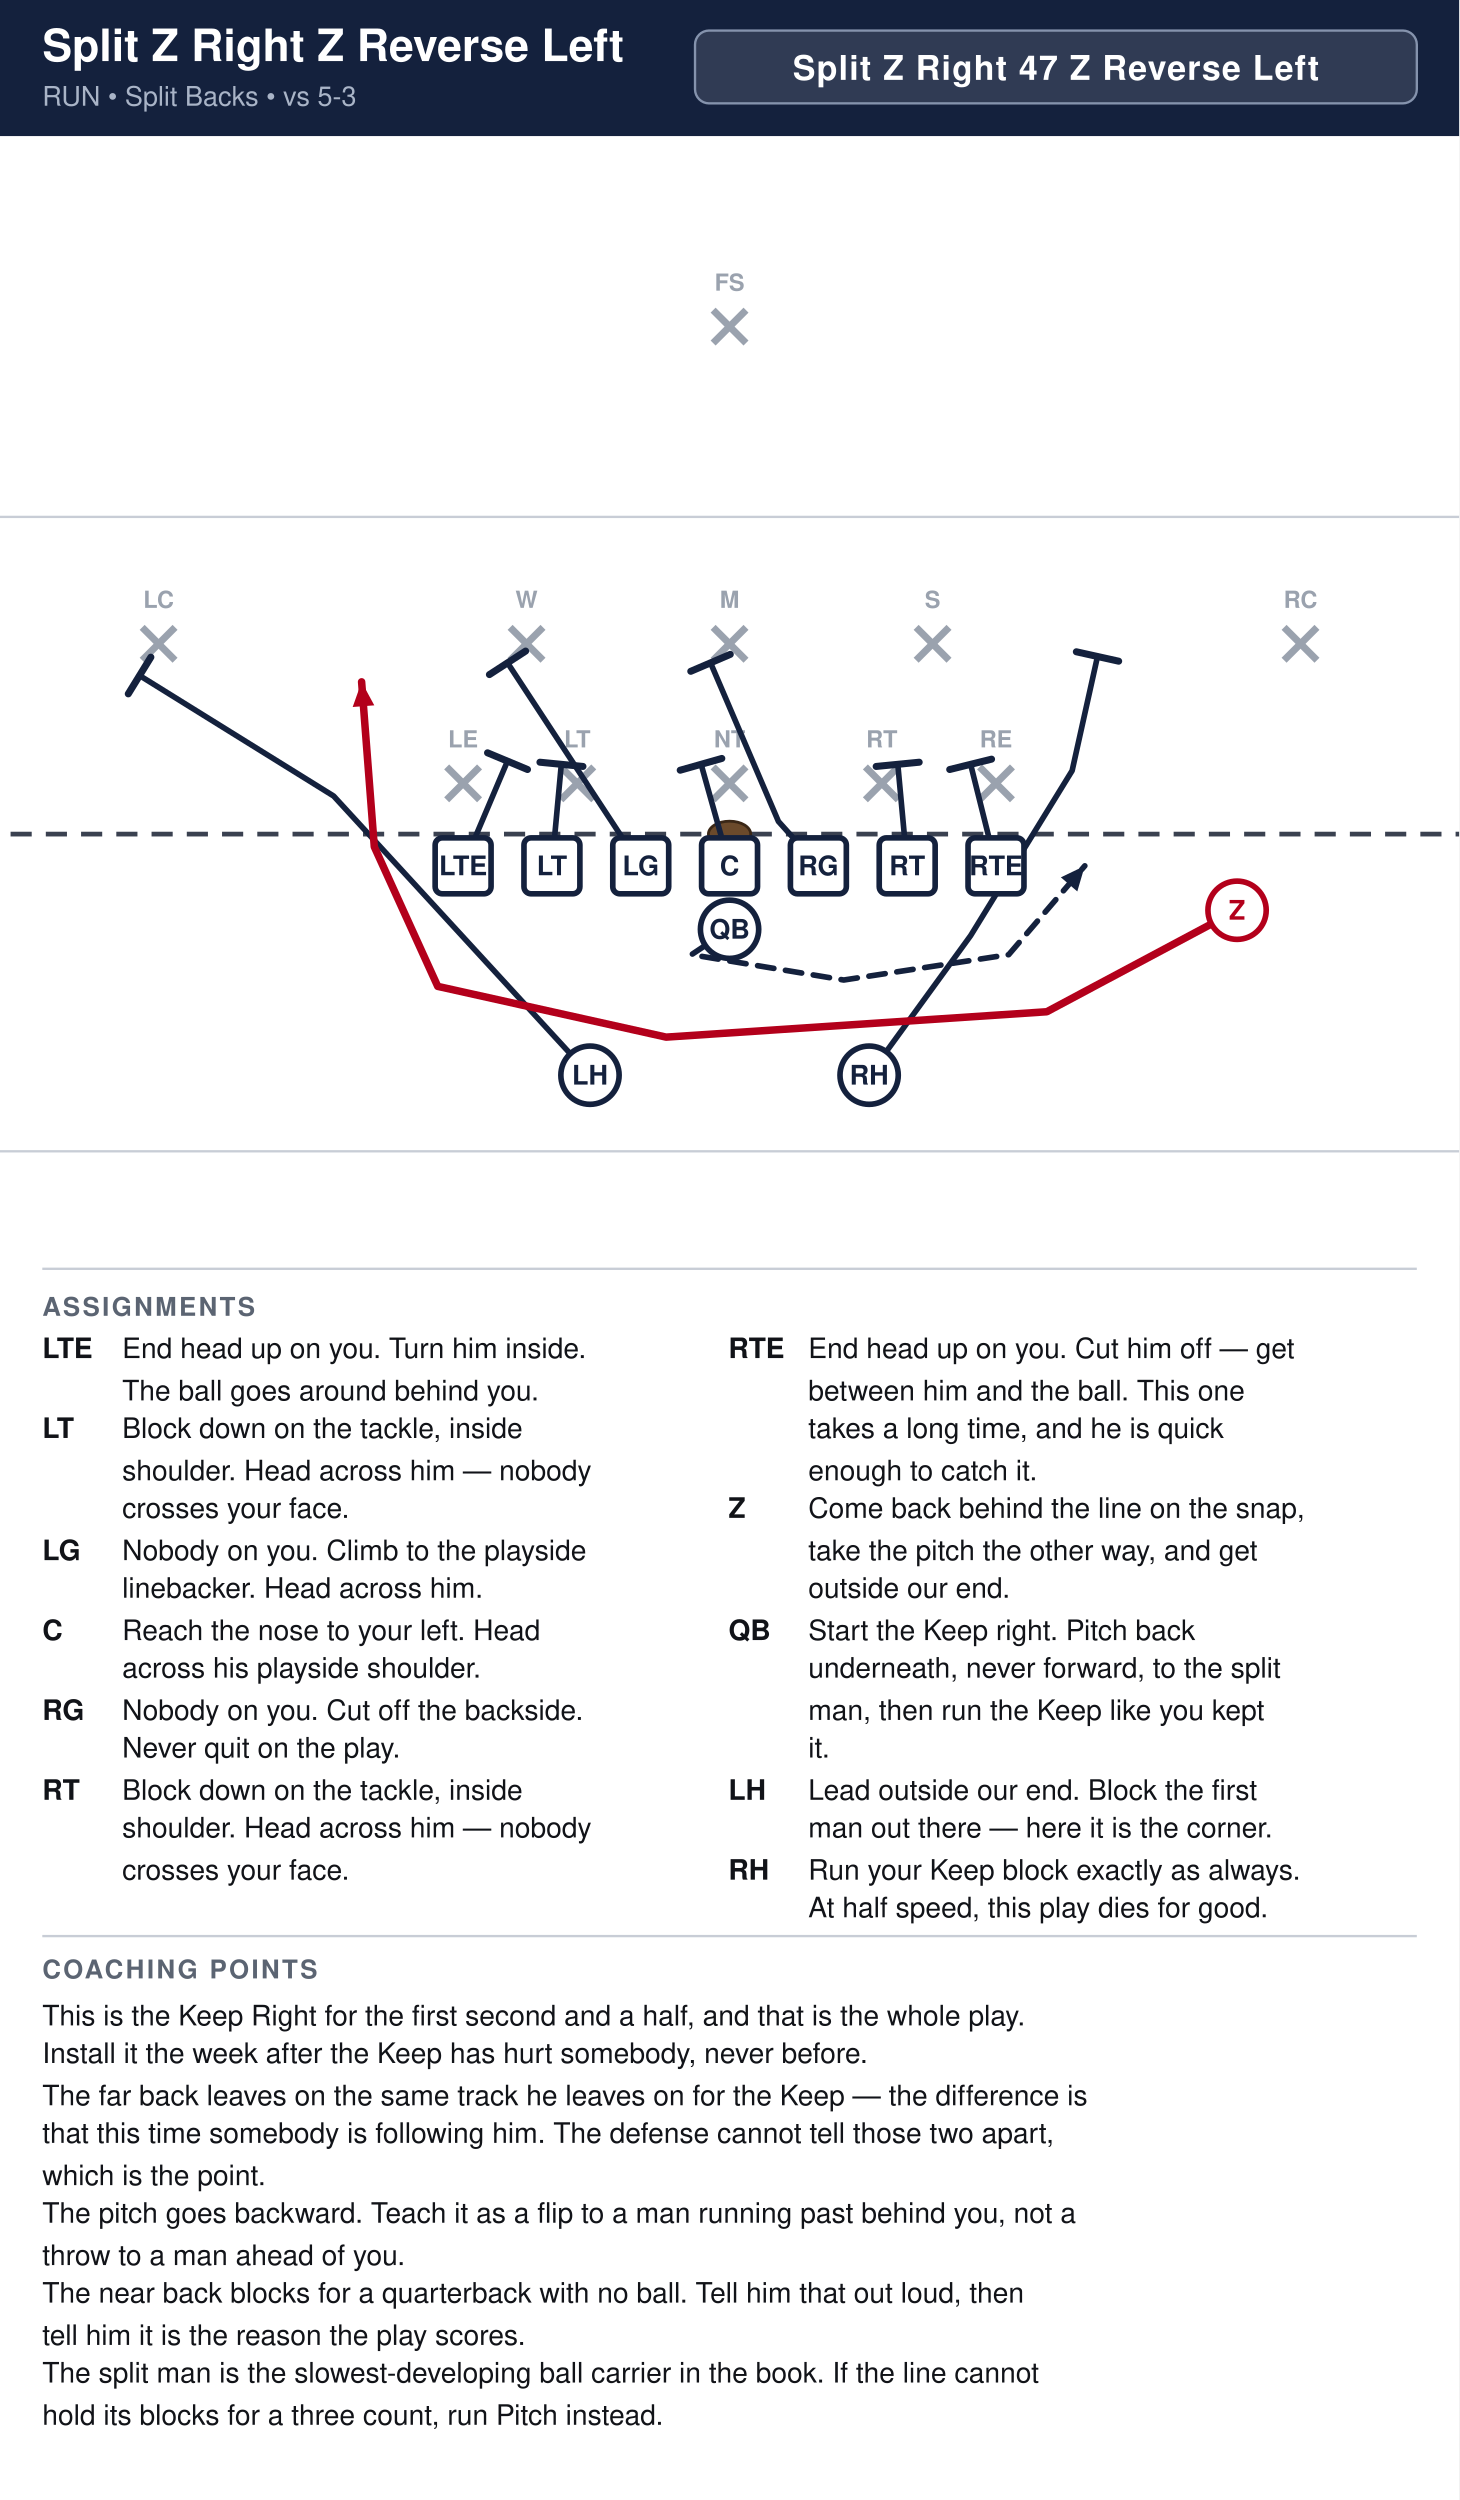
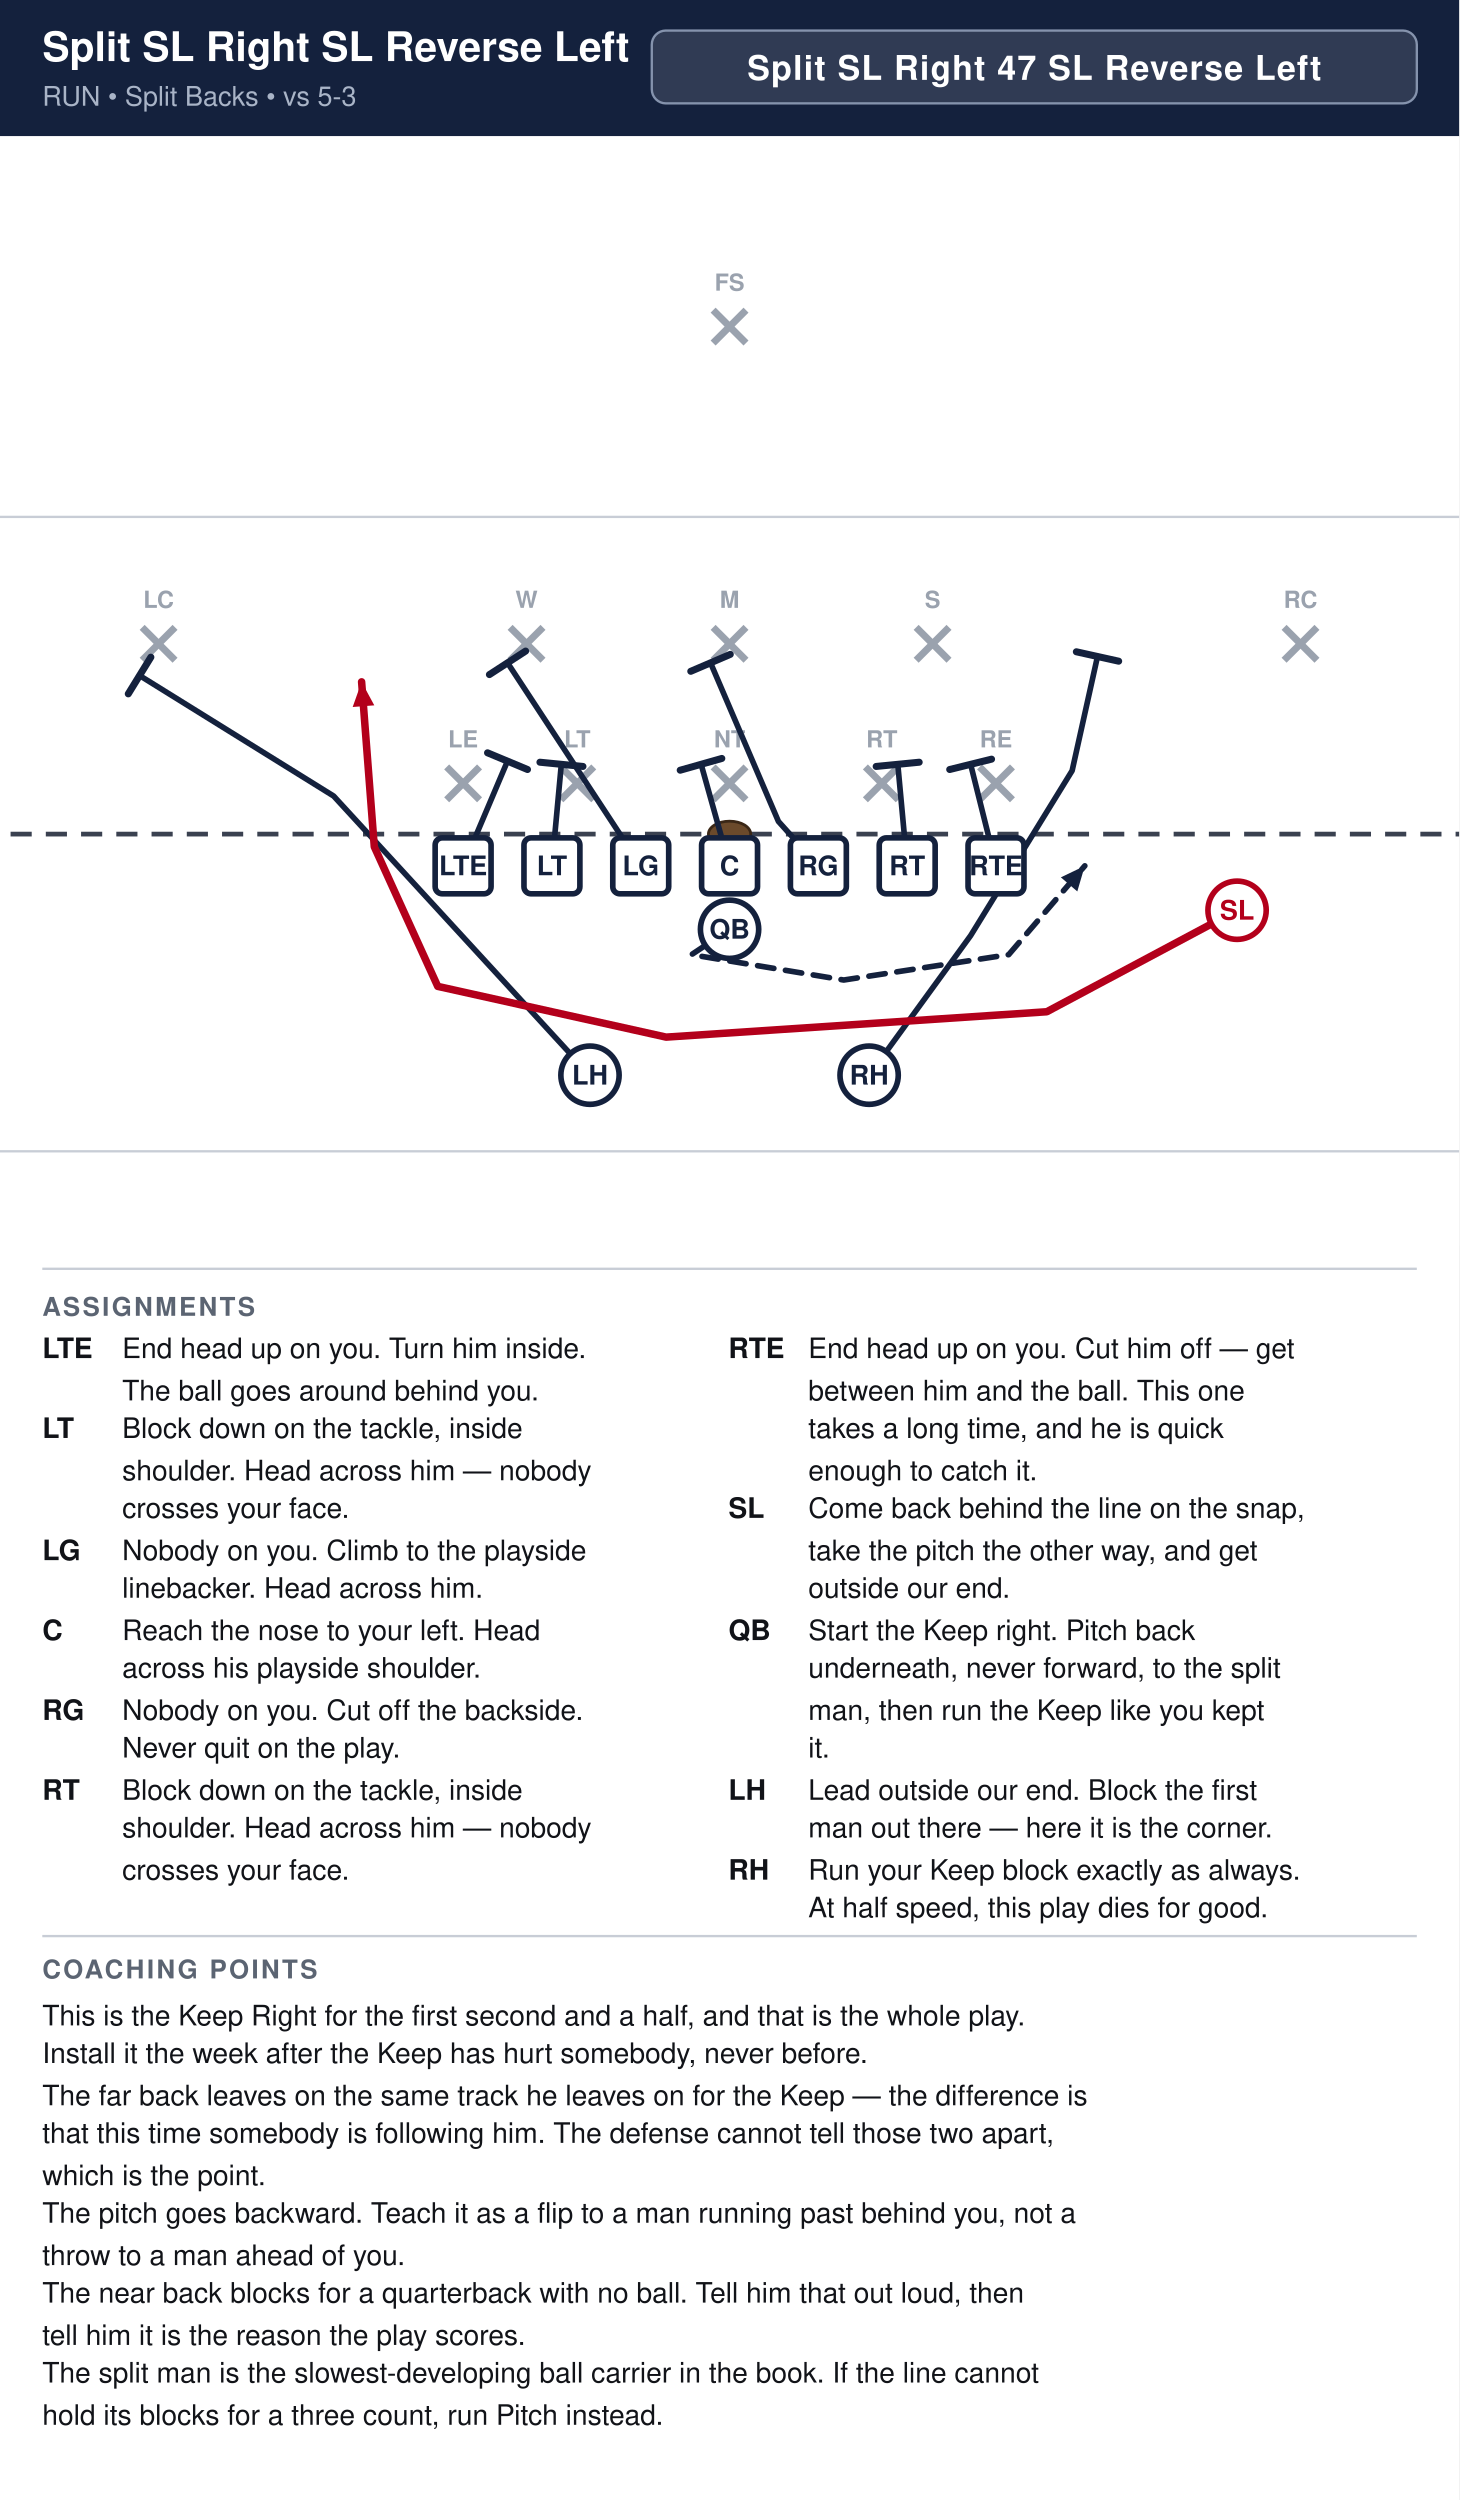
<svg xmlns="http://www.w3.org/2000/svg" width="621" height="1064" viewBox="0 0 621 1064" font-family="Segoe UI, Helvetica, Arial, sans-serif">
  <rect width="100%" height="100%" fill="#ffffff" />
  <rect x="0" y="0" width="621" height="58" fill="#14213d" />
-   <text x="18" y="26" font-size="19.0" font-weight="700" fill="#ffffff">Split Z Right Z Reverse Left</text>
+   <text x="18" y="26" font-size="17.4" font-weight="700" fill="#ffffff">Split SL Right SL Reverse Left</text>
  <text x="18" y="45" font-size="11.5" fill="#a9b4c7">RUN  •  Split Backs  •  vs 5-3</text>
-   <rect x="295.8" y="13" width="307.2" height="31" rx="6" fill="#ffffff" fill-opacity="0.12" stroke="#8593ad" stroke-width="1" />
-   <text x="449.4" y="34" text-anchor="middle" font-size="14.5" font-weight="700" fill="#ffffff" letter-spacing="0.5">Split Z Right 47 Z Reverse Left</text>
+   <rect x="277.4" y="13" width="325.6" height="31" rx="6" fill="#ffffff" fill-opacity="0.12" stroke="#8593ad" stroke-width="1" />
+   <text x="440.2" y="34" text-anchor="middle" font-size="14.5" font-weight="700" fill="#ffffff" letter-spacing="0.5">Split SL Right 47 SL Reverse Left</text>
  <clipPath id="fieldclip">
    <rect x="0" y="58" width="621" height="472" />
  </clipPath>
  <g clip-path="url(#fieldclip)">
    <g transform="translate(-40.5,31.0)">
      <rect x="0" y="0" width="702" height="513" fill="#ffffff" />
      <line x1="0" y1="459.0" x2="702" y2="459.0" stroke="#c8cdd6" stroke-width="1" />
      <line x1="0" y1="189.0" x2="702" y2="189.0" stroke="#c8cdd6" stroke-width="1" />
      <line x1="0" y1="324.0" x2="702" y2="324.0" stroke="#3a4150" stroke-width="2" stroke-dasharray="9 6" />
      <ellipse cx="351.0" cy="324.0" rx="9" ry="5.5" fill="#6b4a2b" stroke="#3a2716" stroke-width="1.2" />
      <line x1="230.6" y1="295.4" x2="244.6" y2="309.4" stroke="#9aa2ae" stroke-width="3" />
      <line x1="244.6" y1="295.4" x2="230.6" y2="309.4" stroke="#9aa2ae" stroke-width="3" />
      <text x="237.6" y="287.1" text-anchor="middle" font-size="10" fill="#9aa2ae" font-weight="600">LE</text>
      <line x1="279.2" y1="295.4" x2="293.2" y2="309.4" stroke="#9aa2ae" stroke-width="3" />
      <line x1="293.2" y1="295.4" x2="279.2" y2="309.4" stroke="#9aa2ae" stroke-width="3" />
      <text x="286.2" y="287.1" text-anchor="middle" font-size="10" fill="#9aa2ae" font-weight="600">LT</text>
      <line x1="344.0" y1="295.4" x2="358.0" y2="309.4" stroke="#9aa2ae" stroke-width="3" />
      <line x1="358.0" y1="295.4" x2="344.0" y2="309.4" stroke="#9aa2ae" stroke-width="3" />
      <text x="351.0" y="287.1" text-anchor="middle" font-size="10" fill="#9aa2ae" font-weight="600">NT</text>
      <line x1="408.8" y1="295.4" x2="422.8" y2="309.4" stroke="#9aa2ae" stroke-width="3" />
      <line x1="422.8" y1="295.4" x2="408.8" y2="309.4" stroke="#9aa2ae" stroke-width="3" />
      <text x="415.8" y="287.1" text-anchor="middle" font-size="10" fill="#9aa2ae" font-weight="600">RT</text>
      <line x1="457.4" y1="295.4" x2="471.4" y2="309.4" stroke="#9aa2ae" stroke-width="3" />
      <line x1="471.4" y1="295.4" x2="457.4" y2="309.4" stroke="#9aa2ae" stroke-width="3" />
      <text x="464.4" y="287.1" text-anchor="middle" font-size="10" fill="#9aa2ae" font-weight="600">RE</text>
      <line x1="257.6" y1="236.0" x2="271.6" y2="250.0" stroke="#9aa2ae" stroke-width="3" />
      <line x1="271.6" y1="236.0" x2="257.6" y2="250.0" stroke="#9aa2ae" stroke-width="3" />
      <text x="264.6" y="227.7" text-anchor="middle" font-size="10" fill="#9aa2ae" font-weight="600">W</text>
      <line x1="344.0" y1="236.0" x2="358.0" y2="250.0" stroke="#9aa2ae" stroke-width="3" />
      <line x1="358.0" y1="236.0" x2="344.0" y2="250.0" stroke="#9aa2ae" stroke-width="3" />
      <text x="351.0" y="227.7" text-anchor="middle" font-size="10" fill="#9aa2ae" font-weight="600">M</text>
      <line x1="430.4" y1="236.0" x2="444.4" y2="250.0" stroke="#9aa2ae" stroke-width="3" />
      <line x1="444.4" y1="236.0" x2="430.4" y2="250.0" stroke="#9aa2ae" stroke-width="3" />
      <text x="437.4" y="227.7" text-anchor="middle" font-size="10" fill="#9aa2ae" font-weight="600">S</text>
      <line x1="101.0" y1="236.0" x2="115.0" y2="250.0" stroke="#9aa2ae" stroke-width="3" />
      <line x1="115.0" y1="236.0" x2="101.0" y2="250.0" stroke="#9aa2ae" stroke-width="3" />
      <text x="108.0" y="227.7" text-anchor="middle" font-size="10" fill="#9aa2ae" font-weight="600">LC</text>
      <line x1="587.0" y1="236.0" x2="601.0" y2="250.0" stroke="#9aa2ae" stroke-width="3" />
      <line x1="601.0" y1="236.0" x2="587.0" y2="250.0" stroke="#9aa2ae" stroke-width="3" />
      <text x="594.0" y="227.7" text-anchor="middle" font-size="10" fill="#9aa2ae" font-weight="600">RC</text>
      <line x1="344.0" y1="101.0" x2="358.0" y2="115.0" stroke="#9aa2ae" stroke-width="3" />
      <line x1="358.0" y1="101.0" x2="344.0" y2="115.0" stroke="#9aa2ae" stroke-width="3" />
      <text x="351.0" y="92.7" text-anchor="middle" font-size="10" fill="#9aa2ae" font-weight="600">FS</text>
      <path d="M237.6,337.5 L256.5,292.9" fill="none" stroke="#14213d" stroke-width="2.4" stroke-linecap="round" stroke-linejoin="round" />
      <line x1="248.0" y1="289.4" x2="265.0" y2="296.5" stroke="#14213d" stroke-width="3.0" stroke-linecap="round" />
      <path d="M275.4,337.5 L279.4,294.3" fill="none" stroke="#14213d" stroke-width="2.4" stroke-linecap="round" stroke-linejoin="round" />
      <line x1="270.3" y1="293.4" x2="288.6" y2="295.2" stroke="#14213d" stroke-width="3.0" stroke-linecap="round" />
      <path d="M313.2,337.5 L256.5,251.1" fill="none" stroke="#14213d" stroke-width="2.4" stroke-linecap="round" stroke-linejoin="round" />
      <line x1="248.8" y1="256.1" x2="264.2" y2="246.1" stroke="#14213d" stroke-width="3.0" stroke-linecap="round" />
      <path d="M351.0,337.5 L338.9,294.3" fill="none" stroke="#14213d" stroke-width="2.4" stroke-linecap="round" stroke-linejoin="round" />
      <line x1="330.0" y1="296.8" x2="347.7" y2="291.8" stroke="#14213d" stroke-width="3.0" stroke-linecap="round" />
      <path d="M388.8,337.5 L371.8,318.6 L342.9,251.1" fill="none" stroke="#14213d" stroke-width="2.4" stroke-linecap="round" stroke-linejoin="round" />
      <line x1="334.5" y1="254.7" x2="351.3" y2="247.5" stroke="#14213d" stroke-width="3.0" stroke-linecap="round" />
      <path d="M426.6,337.5 L422.6,294.3" fill="none" stroke="#14213d" stroke-width="2.4" stroke-linecap="round" stroke-linejoin="round" />
      <line x1="413.4" y1="295.2" x2="431.7" y2="293.4" stroke="#14213d" stroke-width="3.0" stroke-linecap="round" />
      <path d="M464.4,337.5 L453.6,294.3" fill="none" stroke="#14213d" stroke-width="2.4" stroke-linecap="round" stroke-linejoin="round" />
      <line x1="444.7" y1="296.5" x2="462.5" y2="292.1" stroke="#14213d" stroke-width="3.0" stroke-linecap="round" />
      <path d="M351.0,364.5 L334.8,375.3 L399.6,386.1 L469.8,375.3 L502.2,337.5" fill="none" stroke="#14213d" stroke-width="2.4" stroke-linecap="round" stroke-linejoin="round" stroke-dasharray="7 5" />
      <polygon points="502.2,337.5 499.0,348.4 492.0,342.4" fill="#14213d" />
      <path d="M291.6,426.6 L182.5,307.8 L99.9,256.5" fill="none" stroke="#14213d" stroke-width="2.4" stroke-linecap="round" stroke-linejoin="round" />
      <line x1="95.1" y1="264.3" x2="104.7" y2="248.7" stroke="#14213d" stroke-width="3.0" stroke-linecap="round" />
      <path d="M410.4,426.6 L453.6,367.2 L496.8,297.0 L507.6,248.4" fill="none" stroke="#14213d" stroke-width="2.4" stroke-linecap="round" stroke-linejoin="round" />
      <line x1="498.6" y1="246.4" x2="516.6" y2="250.4" stroke="#14213d" stroke-width="3.0" stroke-linecap="round" />
      <path d="M567.0,356.4 L486.0,399.6 L324.0,410.4 L226.8,388.8 L199.8,329.4 L194.4,259.2" fill="none" stroke="#b3001b" stroke-width="3.2" stroke-linecap="round" stroke-linejoin="round" />
      <polygon points="194.4,259.2 199.8,269.2 190.6,269.9" fill="#b3001b" />
      <rect x="225.7" y="325.6" width="23.8" height="23.8" rx="3" fill="#ffffff" stroke="#14213d" stroke-width="2.4" />
      <text x="237.6" y="341.5" text-anchor="middle" font-size="11.5" font-weight="700" fill="#14213d">LTE</text>
      <rect x="263.5" y="325.6" width="23.8" height="23.8" rx="3" fill="#ffffff" stroke="#14213d" stroke-width="2.4" />
      <text x="275.4" y="341.5" text-anchor="middle" font-size="11.5" font-weight="700" fill="#14213d">LT</text>
      <rect x="301.3" y="325.6" width="23.8" height="23.8" rx="3" fill="#ffffff" stroke="#14213d" stroke-width="2.4" />
      <text x="313.2" y="341.5" text-anchor="middle" font-size="11.5" font-weight="700" fill="#14213d">LG</text>
      <rect x="339.1" y="325.6" width="23.8" height="23.8" rx="3" fill="#ffffff" stroke="#14213d" stroke-width="2.4" />
      <text x="351.0" y="341.5" text-anchor="middle" font-size="11.5" font-weight="700" fill="#14213d">C</text>
      <rect x="376.9" y="325.6" width="23.8" height="23.8" rx="3" fill="#ffffff" stroke="#14213d" stroke-width="2.4" />
      <text x="388.8" y="341.5" text-anchor="middle" font-size="11.5" font-weight="700" fill="#14213d">RG</text>
      <rect x="414.7" y="325.6" width="23.8" height="23.8" rx="3" fill="#ffffff" stroke="#14213d" stroke-width="2.4" />
      <text x="426.6" y="341.5" text-anchor="middle" font-size="11.5" font-weight="700" fill="#14213d">RT</text>
      <rect x="452.5" y="325.6" width="23.8" height="23.8" rx="3" fill="#ffffff" stroke="#14213d" stroke-width="2.4" />
      <text x="464.4" y="341.5" text-anchor="middle" font-size="11.5" font-weight="700" fill="#14213d">RTE</text>
      <circle cx="567.0" cy="356.4" r="12.4" fill="#ffffff" stroke="#b3001b" stroke-width="2.4" />
-       <text x="567.0" y="360.4" text-anchor="middle" font-size="11.5" font-weight="700" fill="#b3001b">Z</text>
+       <text x="567.0" y="360.4" text-anchor="middle" font-size="11.5" font-weight="700" fill="#b3001b">SL</text>
      <circle cx="351.0" cy="364.5" r="12.4" fill="#ffffff" stroke="#14213d" stroke-width="2.4" />
      <text x="351.0" y="368.5" text-anchor="middle" font-size="11.5" font-weight="700" fill="#14213d">QB</text>
      <circle cx="291.6" cy="426.6" r="12.4" fill="#ffffff" stroke="#14213d" stroke-width="2.4" />
      <text x="291.6" y="430.6" text-anchor="middle" font-size="11.5" font-weight="700" fill="#14213d">LH</text>
      <circle cx="410.4" cy="426.6" r="12.4" fill="#ffffff" stroke="#14213d" stroke-width="2.4" />
      <text x="410.4" y="430.6" text-anchor="middle" font-size="11.5" font-weight="700" fill="#14213d">RH</text>
    </g>
  </g>
  <line x1="18" y1="540" x2="603" y2="540" stroke="#c8cdd6" stroke-width="1" />
  <text x="18" y="560" font-size="11" font-weight="700" fill="#5b6472" letter-spacing="1">ASSIGNMENTS</text>
  <text x="18" y="578" font-size="12" font-weight="700" fill="#111318">LTE</text>
  <text x="52" y="578" font-size="12" fill="#111318">End head up on you. Turn him inside.</text>
  <text x="52" y="596" font-size="12" fill="#111318">The ball goes around behind you.</text>
  <text x="18" y="612" font-size="12" font-weight="700" fill="#111318">LT</text>
  <text x="52" y="612" font-size="12" fill="#111318">Block down on the tackle, inside</text>
  <text x="52" y="630" font-size="12" fill="#111318">shoulder. Head across him — nobody</text>
  <text x="52" y="646" font-size="12" fill="#111318">crosses your face.</text>
  <text x="18" y="664" font-size="12" font-weight="700" fill="#111318">LG</text>
  <text x="52" y="664" font-size="12" fill="#111318">Nobody on you. Climb to the playside</text>
  <text x="52" y="680" font-size="12" fill="#111318">linebacker. Head across him.</text>
  <text x="18" y="698" font-size="12" font-weight="700" fill="#111318">C</text>
  <text x="52" y="698" font-size="12" fill="#111318">Reach the nose to your left. Head</text>
  <text x="52" y="714" font-size="12" fill="#111318">across his playside shoulder.</text>
  <text x="18" y="732" font-size="12" font-weight="700" fill="#111318">RG</text>
  <text x="52" y="732" font-size="12" fill="#111318">Nobody on you. Cut off the backside.</text>
  <text x="52" y="748" font-size="12" fill="#111318">Never quit on the play.</text>
  <text x="18" y="766" font-size="12" font-weight="700" fill="#111318">RT</text>
  <text x="52" y="766" font-size="12" fill="#111318">Block down on the tackle, inside</text>
  <text x="52" y="782" font-size="12" fill="#111318">shoulder. Head across him — nobody</text>
  <text x="52" y="800" font-size="12" fill="#111318">crosses your face.</text>
  <text x="310" y="578" font-size="12" font-weight="700" fill="#111318">RTE</text>
  <text x="344" y="578" font-size="12" fill="#111318">End head up on you. Cut him off — get</text>
  <text x="344" y="596" font-size="12" fill="#111318">between him and the ball. This one</text>
  <text x="344" y="612" font-size="12" fill="#111318">takes a long time, and he is quick</text>
  <text x="344" y="630" font-size="12" fill="#111318">enough to catch it.</text>
-   <text x="310" y="646" font-size="12" font-weight="700" fill="#111318">Z</text>
+   <text x="310" y="646" font-size="12" font-weight="700" fill="#111318">SL</text>
  <text x="344" y="646" font-size="12" fill="#111318">Come back behind the line on the snap,</text>
  <text x="344" y="664" font-size="12" fill="#111318">take the pitch the other way, and get</text>
  <text x="344" y="680" font-size="12" fill="#111318">outside our end.</text>
  <text x="310" y="698" font-size="12" font-weight="700" fill="#111318">QB</text>
  <text x="344" y="698" font-size="12" fill="#111318">Start the Keep right. Pitch back</text>
  <text x="344" y="714" font-size="12" fill="#111318">underneath, never forward, to the split</text>
  <text x="344" y="732" font-size="12" fill="#111318">man, then run the Keep like you kept</text>
  <text x="344" y="748" font-size="12" fill="#111318">it.</text>
  <text x="310" y="766" font-size="12" font-weight="700" fill="#111318">LH</text>
  <text x="344" y="766" font-size="12" fill="#111318">Lead outside our end. Block the first</text>
  <text x="344" y="782" font-size="12" fill="#111318">man out there — here it is the corner.</text>
  <text x="310" y="800" font-size="12" font-weight="700" fill="#111318">RH</text>
  <text x="344" y="800" font-size="12" fill="#111318">Run your Keep block exactly as always.</text>
  <text x="344" y="816" font-size="12" fill="#111318">At half speed, this play dies for good.</text>
  <line x1="18" y1="824" x2="603" y2="824" stroke="#c8cdd6" stroke-width="1" />
  <text x="18" y="842" font-size="11" font-weight="700" fill="#5b6472" letter-spacing="1">COACHING POINTS</text>
  <text x="18" y="862" font-size="12" fill="#111318">This is the Keep Right for the first second and a half, and that is the whole play.</text>
  <text x="18" y="878" font-size="12" fill="#111318">Install it the week after the Keep has hurt somebody, never before.</text>
  <text x="18" y="896" font-size="12" fill="#111318">The far back leaves on the same track he leaves on for the Keep — the difference is</text>
  <text x="18" y="912" font-size="12" fill="#111318">that this time somebody is following him. The defense cannot tell those two apart,</text>
  <text x="18" y="930" font-size="12" fill="#111318">which is the point.</text>
  <text x="18" y="946" font-size="12" fill="#111318">The pitch goes backward. Teach it as a flip to a man running past behind you, not a</text>
  <text x="18" y="964" font-size="12" fill="#111318">throw to a man ahead of you.</text>
  <text x="18" y="980" font-size="12" fill="#111318">The near back blocks for a quarterback with no ball. Tell him that out loud, then</text>
  <text x="18" y="998" font-size="12" fill="#111318">tell him it is the reason the play scores.</text>
  <text x="18" y="1014" font-size="12" fill="#111318">The split man is the slowest-developing ball carrier in the book. If the line cannot</text>
  <text x="18" y="1032" font-size="12" fill="#111318">hold its blocks for a three count, run Pitch instead.</text>
</svg>
